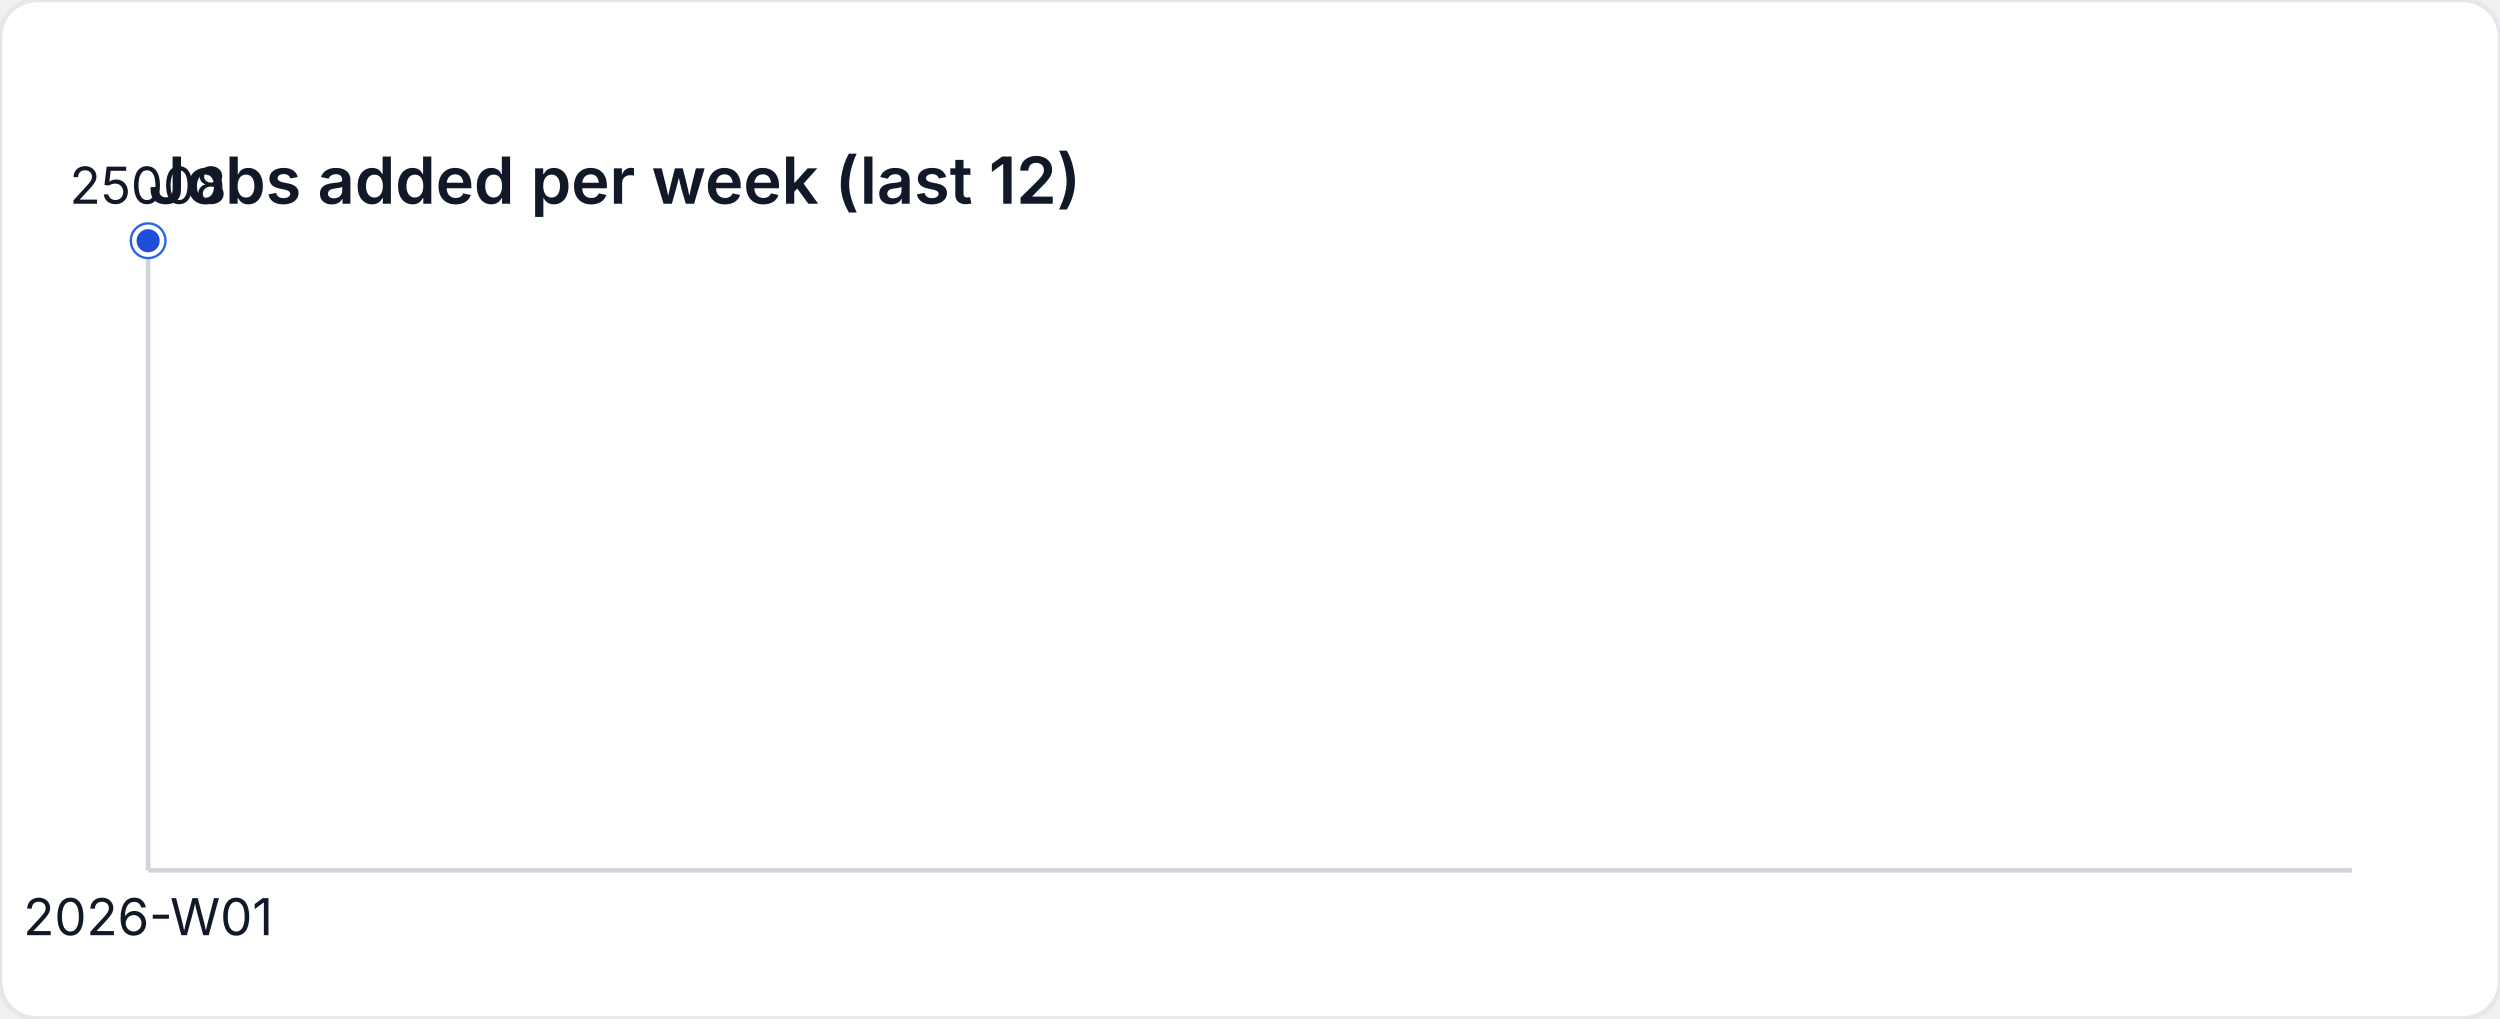
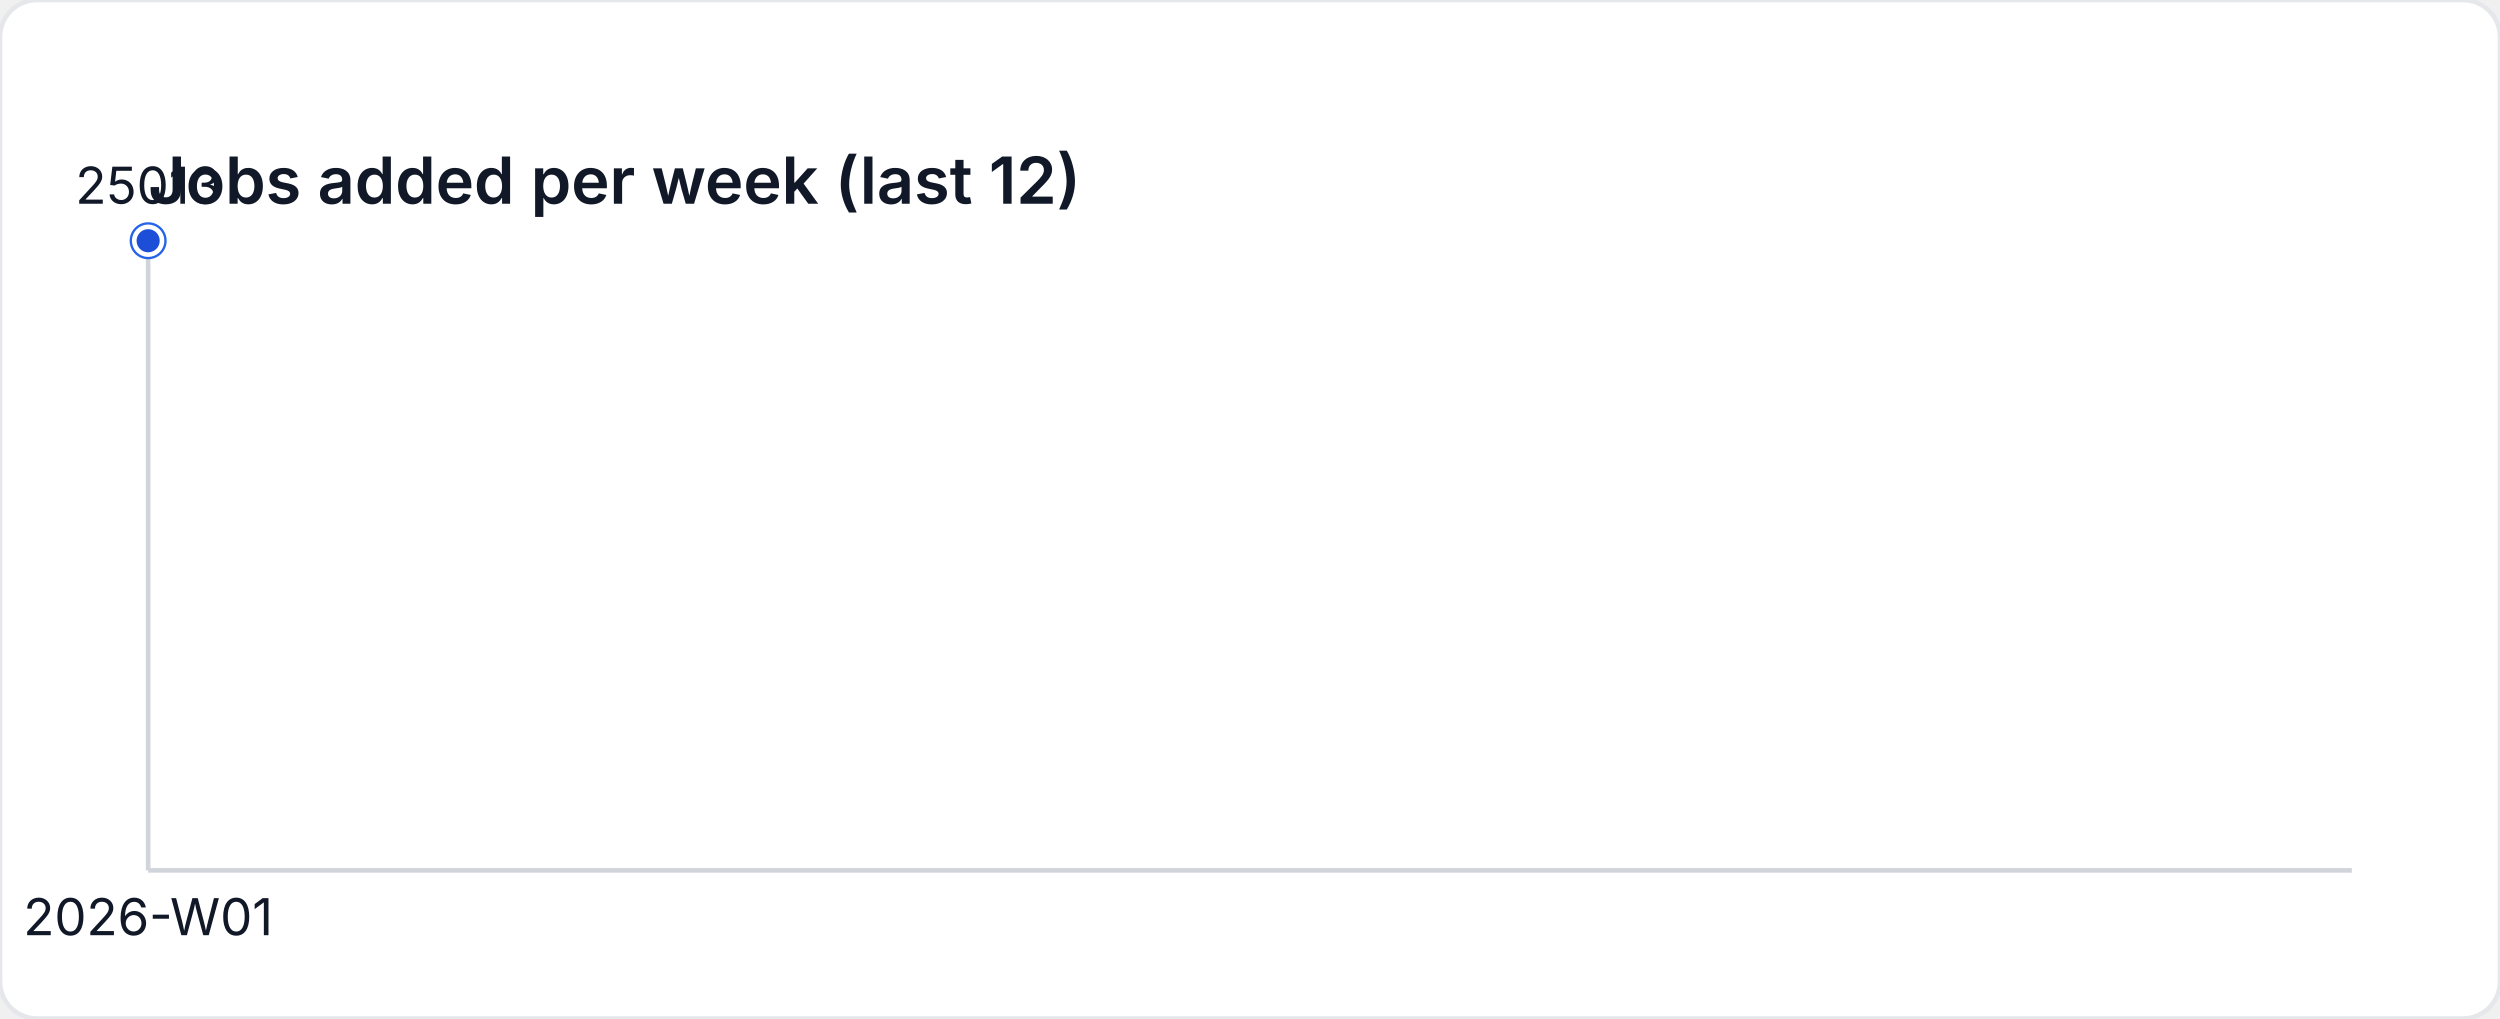
<svg xmlns="http://www.w3.org/2000/svg" width="540" height="220" viewBox="0 0 540 220" role="img" aria-label="Jobs added per week (last 12)">
  <style>
    text { font-family: "Inter", "Segoe UI", sans-serif; font-size: 11px; fill: #111827; }
    .title { font-size: 14px; font-weight: 600; }
  </style>
  <rect width="540" height="220" fill="#ffffff" rx="8" ry="8" stroke="#e5e7eb" />
  <text class="title" x="32" y="44">Jobs added per week (last 12)</text>
  <line x1="32" y1="188" x2="508" y2="188" stroke="#d1d5db" />
  <line x1="32" y1="52" x2="32" y2="188" stroke="#d1d5db" />
  <circle cx="32" cy="52" r="4" fill="#2563eb" />
  <circle cx="32" cy="52" r="3" fill="#1d4ed8" stroke="#ffffff" stroke-width="1" />
-   <text x="32" y="44" text-anchor="middle">25008</text>
+   <text x="32" y="44" text-anchor="middle">25013</text>
  <text x="32" y="202" text-anchor="middle">2026-W01</text>
</svg>
